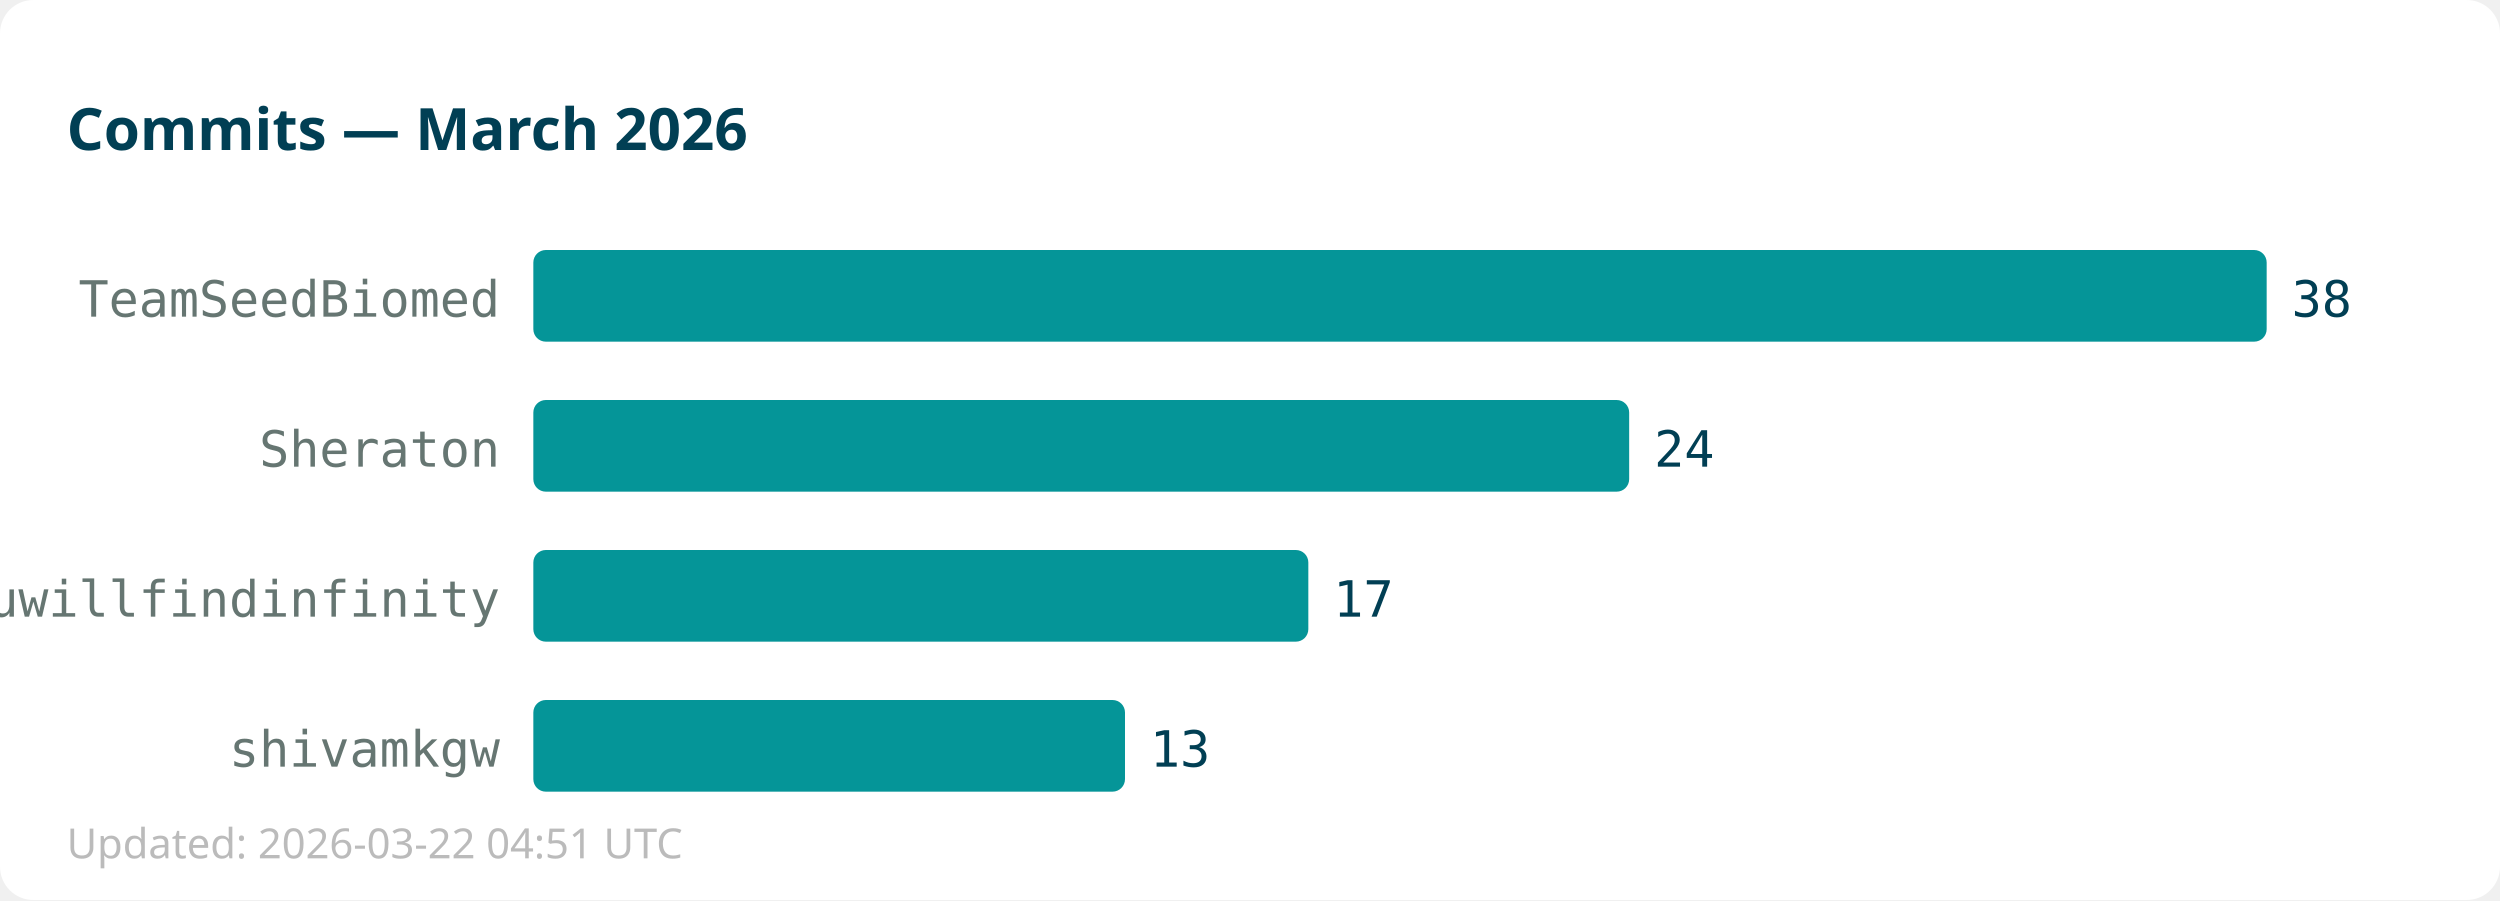
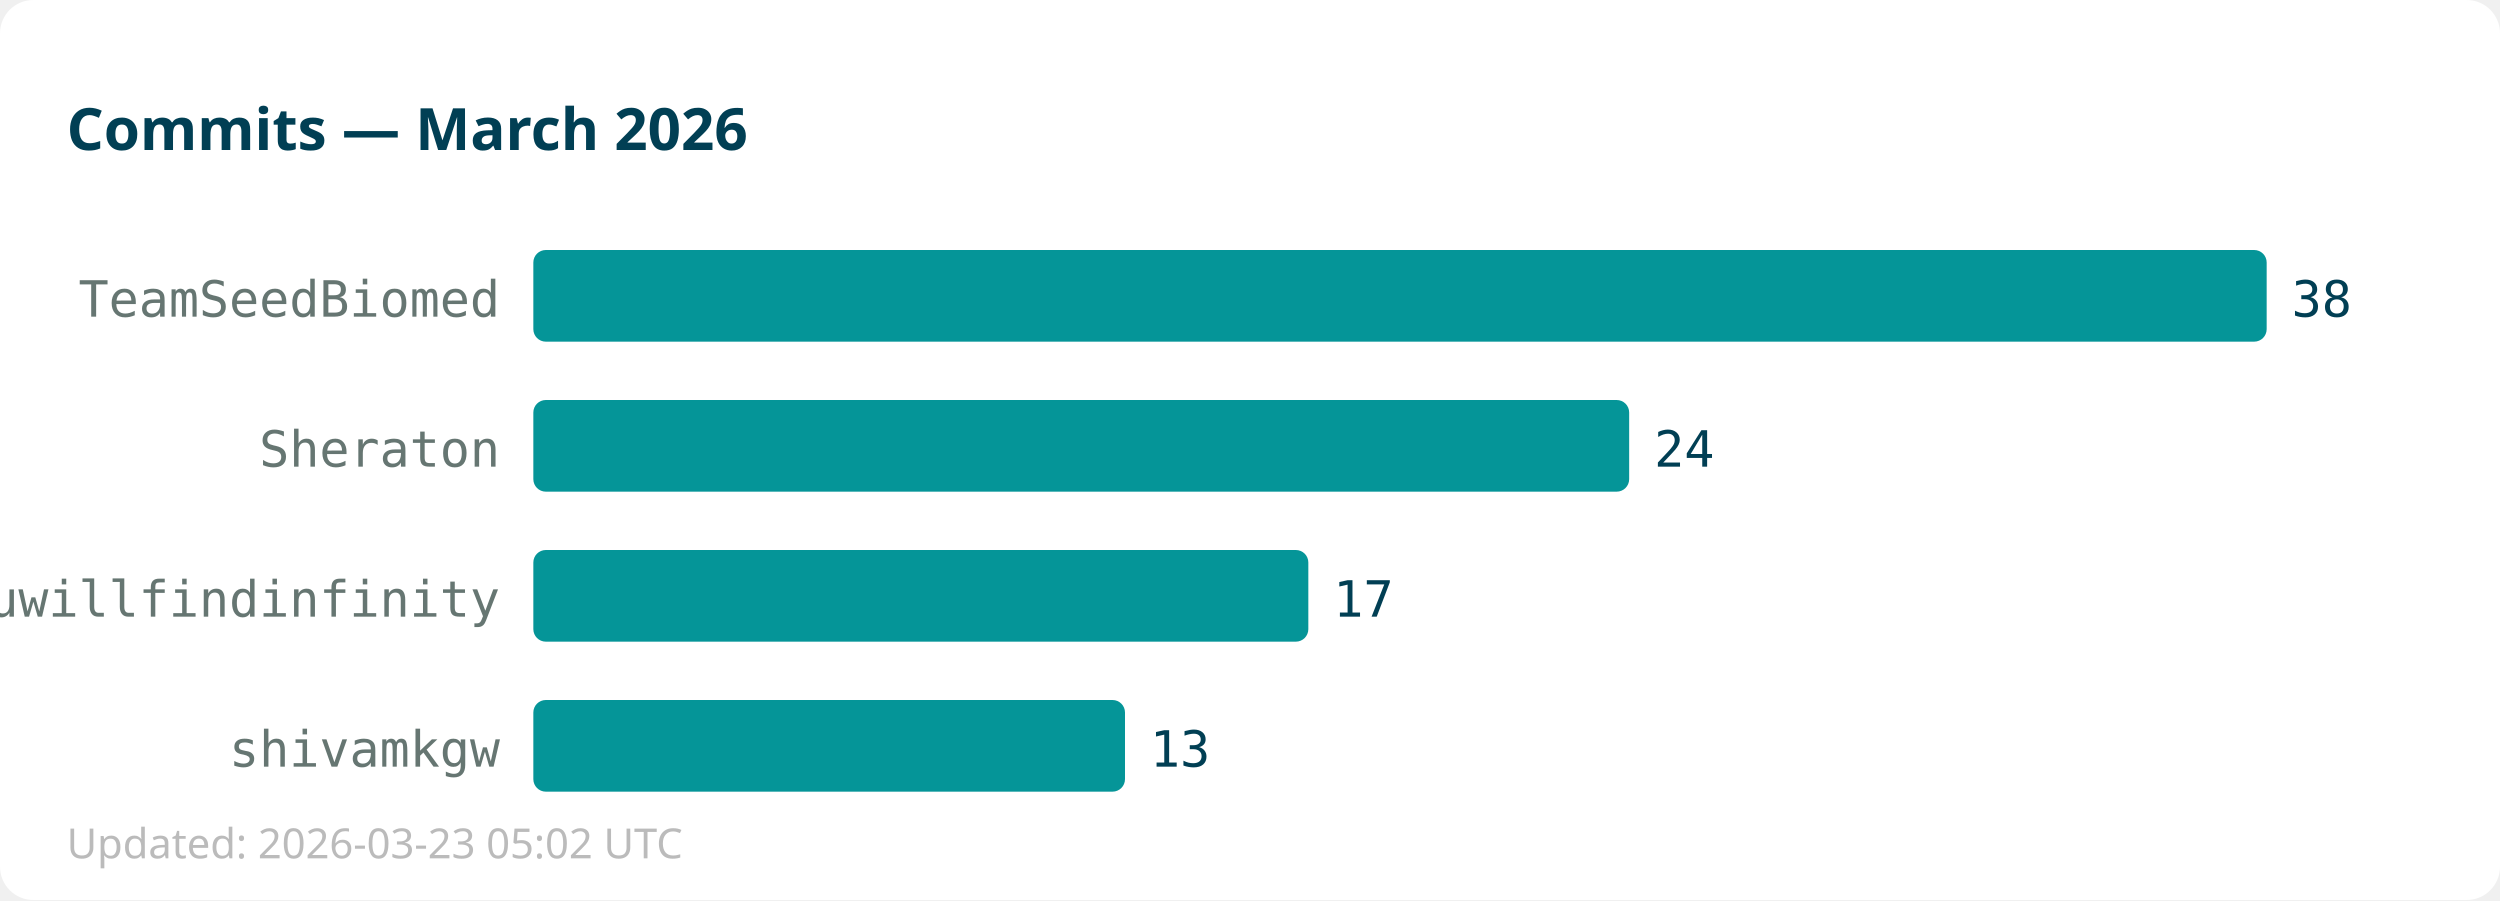
<svg xmlns="http://www.w3.org/2000/svg" width="600" height="216">
  <rect width="600" height="216" fill="#ffffff" rx="8" />
  <text x="16" y="36" font-family="sans-serif" font-size="14" font-weight="bold" fill="#013f54">Commits — March 2026</text>
  <text x="120" y="76" text-anchor="end" font-family="monospace" font-size="12" fill="#667672">TeamSeedBiomed</text>
  <rect x="128" y="60" width="416" height="22" fill="#059598" rx="3" />
  <text x="550" y="76" font-family="monospace" font-size="12" fill="#013f54">38</text>
  <text x="120" y="112" text-anchor="end" font-family="monospace" font-size="12" fill="#667672">Sheraton</text>
  <rect x="128" y="96" width="263" height="22" fill="#059598" rx="3" />
  <text x="397" y="112" font-family="monospace" font-size="12" fill="#013f54">24</text>
  <text x="120" y="148" text-anchor="end" font-family="monospace" font-size="12" fill="#667672">youwillfindinfinity</text>
  <rect x="128" y="132" width="186" height="22" fill="#059598" rx="3" />
  <text x="320" y="148" font-family="monospace" font-size="12" fill="#013f54">17</text>
  <text x="120" y="184" text-anchor="end" font-family="monospace" font-size="12" fill="#667672">shivamkgw</text>
  <rect x="128" y="168" width="142" height="22" fill="#059598" rx="3" />
  <text x="276" y="184" font-family="monospace" font-size="12" fill="#013f54">13</text>
-   <text x="16" y="206" font-family="sans-serif" font-size="10" fill="#bbbbbb">Updated: 2026-03-22 04:51 UTC</text>
+   <text x="16" y="206" font-family="sans-serif" font-size="10" fill="#bbbbbb">Updated: 2026-03-23 05:02 UTC</text>
</svg>
